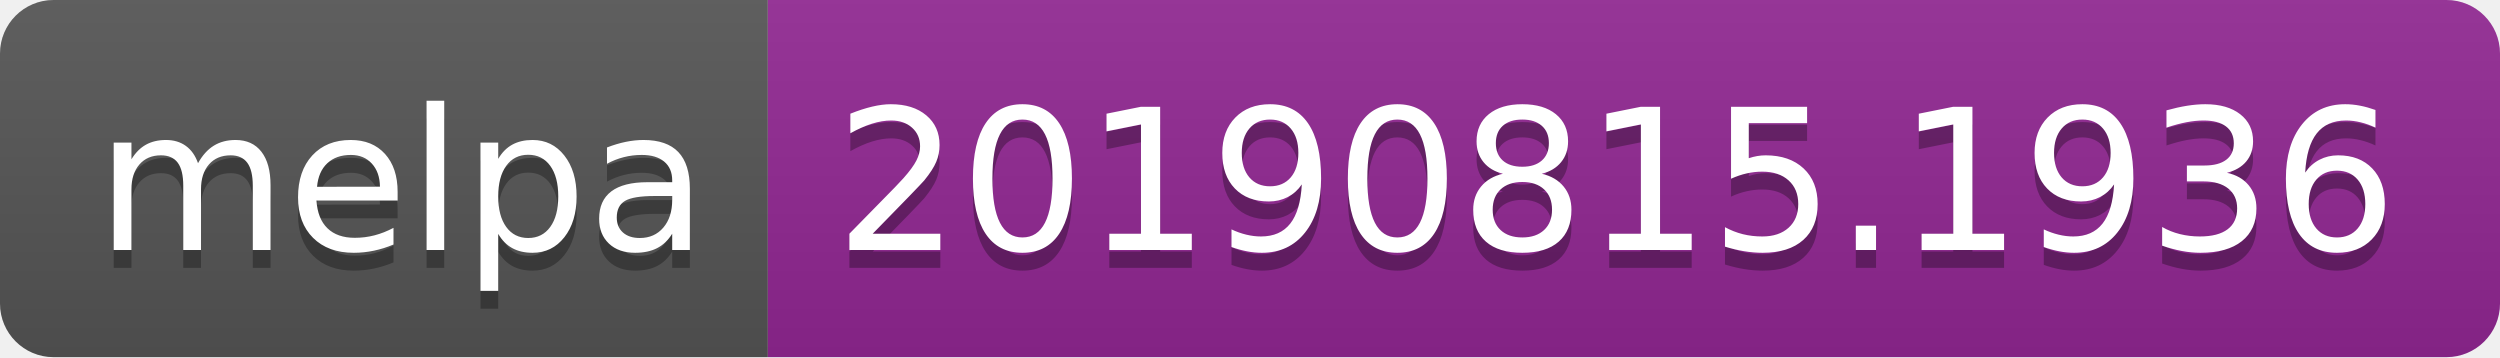
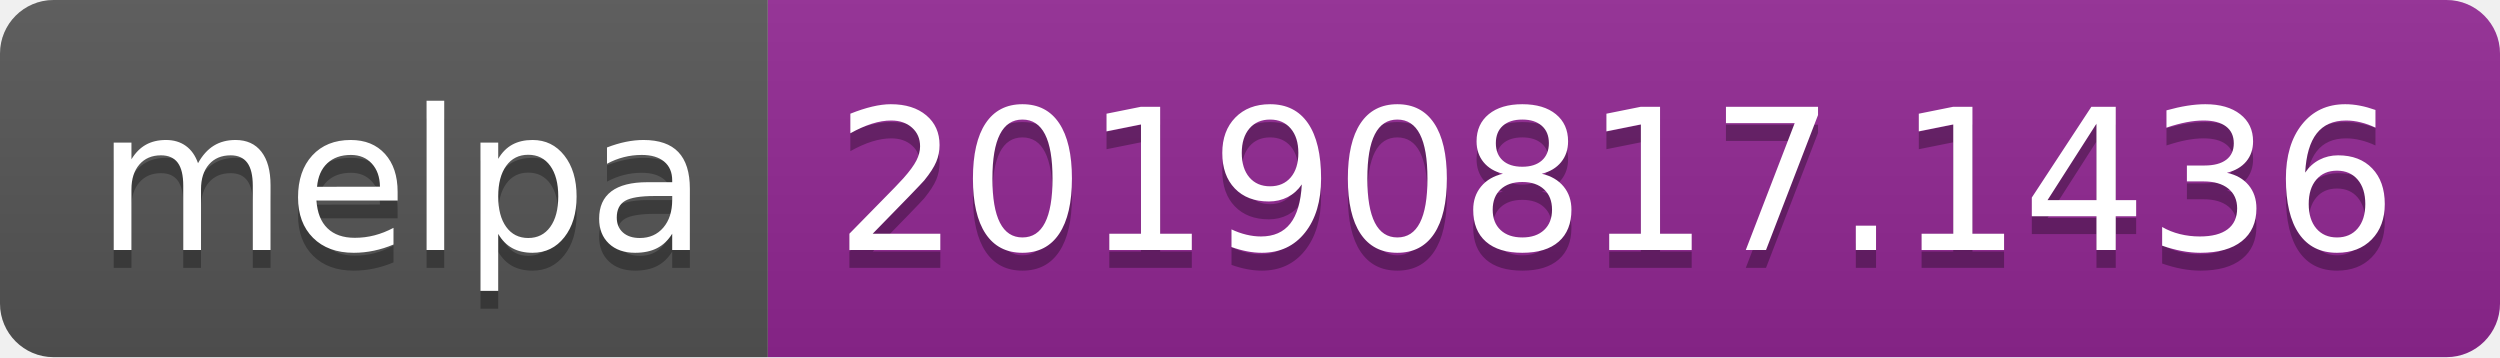
<svg xmlns="http://www.w3.org/2000/svg" width="140" height="20">
  <linearGradient id="b" x2="0" y2="100%">
    <stop offset="0" stop-color="#bbb" stop-opacity=".1" />
    <stop offset="1" stop-opacity=".1" />
  </linearGradient>
  <clipPath id="a">
    <rect width="140" height="20" rx="3" fill="#fff" />
  </clipPath>
  <g clip-path="url(#a)">
    <path fill="#555" d="M0 0h43v20H0z" />
    <path fill="#922793" d="M43 0h97v20H43z" />
    <path fill="url(#b)" d="M0 0h140v20H0z" />
  </g>
  <g fill="#fff" text-anchor="middle" font-family="DejaVu Sans,Verdana,Geneva,sans-serif" font-size="110">
    <text x="225" y="150" fill="#010101" fill-opacity=".3" transform="scale(.1)" textLength="330">melpa</text>
    <text x="225" y="140" transform="scale(.1)" textLength="330">melpa</text>
-     <text x="905" y="150" fill="#010101" fill-opacity=".3" transform="scale(.1)" textLength="870">20190815.1936</text>
-     <text x="905" y="140" transform="scale(.1)" textLength="870">20190815.1936</text>
+     <text x="905" y="150" fill="#010101" fill-opacity=".3" transform="scale(.1)" textLength="870">20190817.1436</text>
+     <text x="905" y="140" transform="scale(.1)" textLength="870">20190817.1436</text>
  </g>
</svg>
